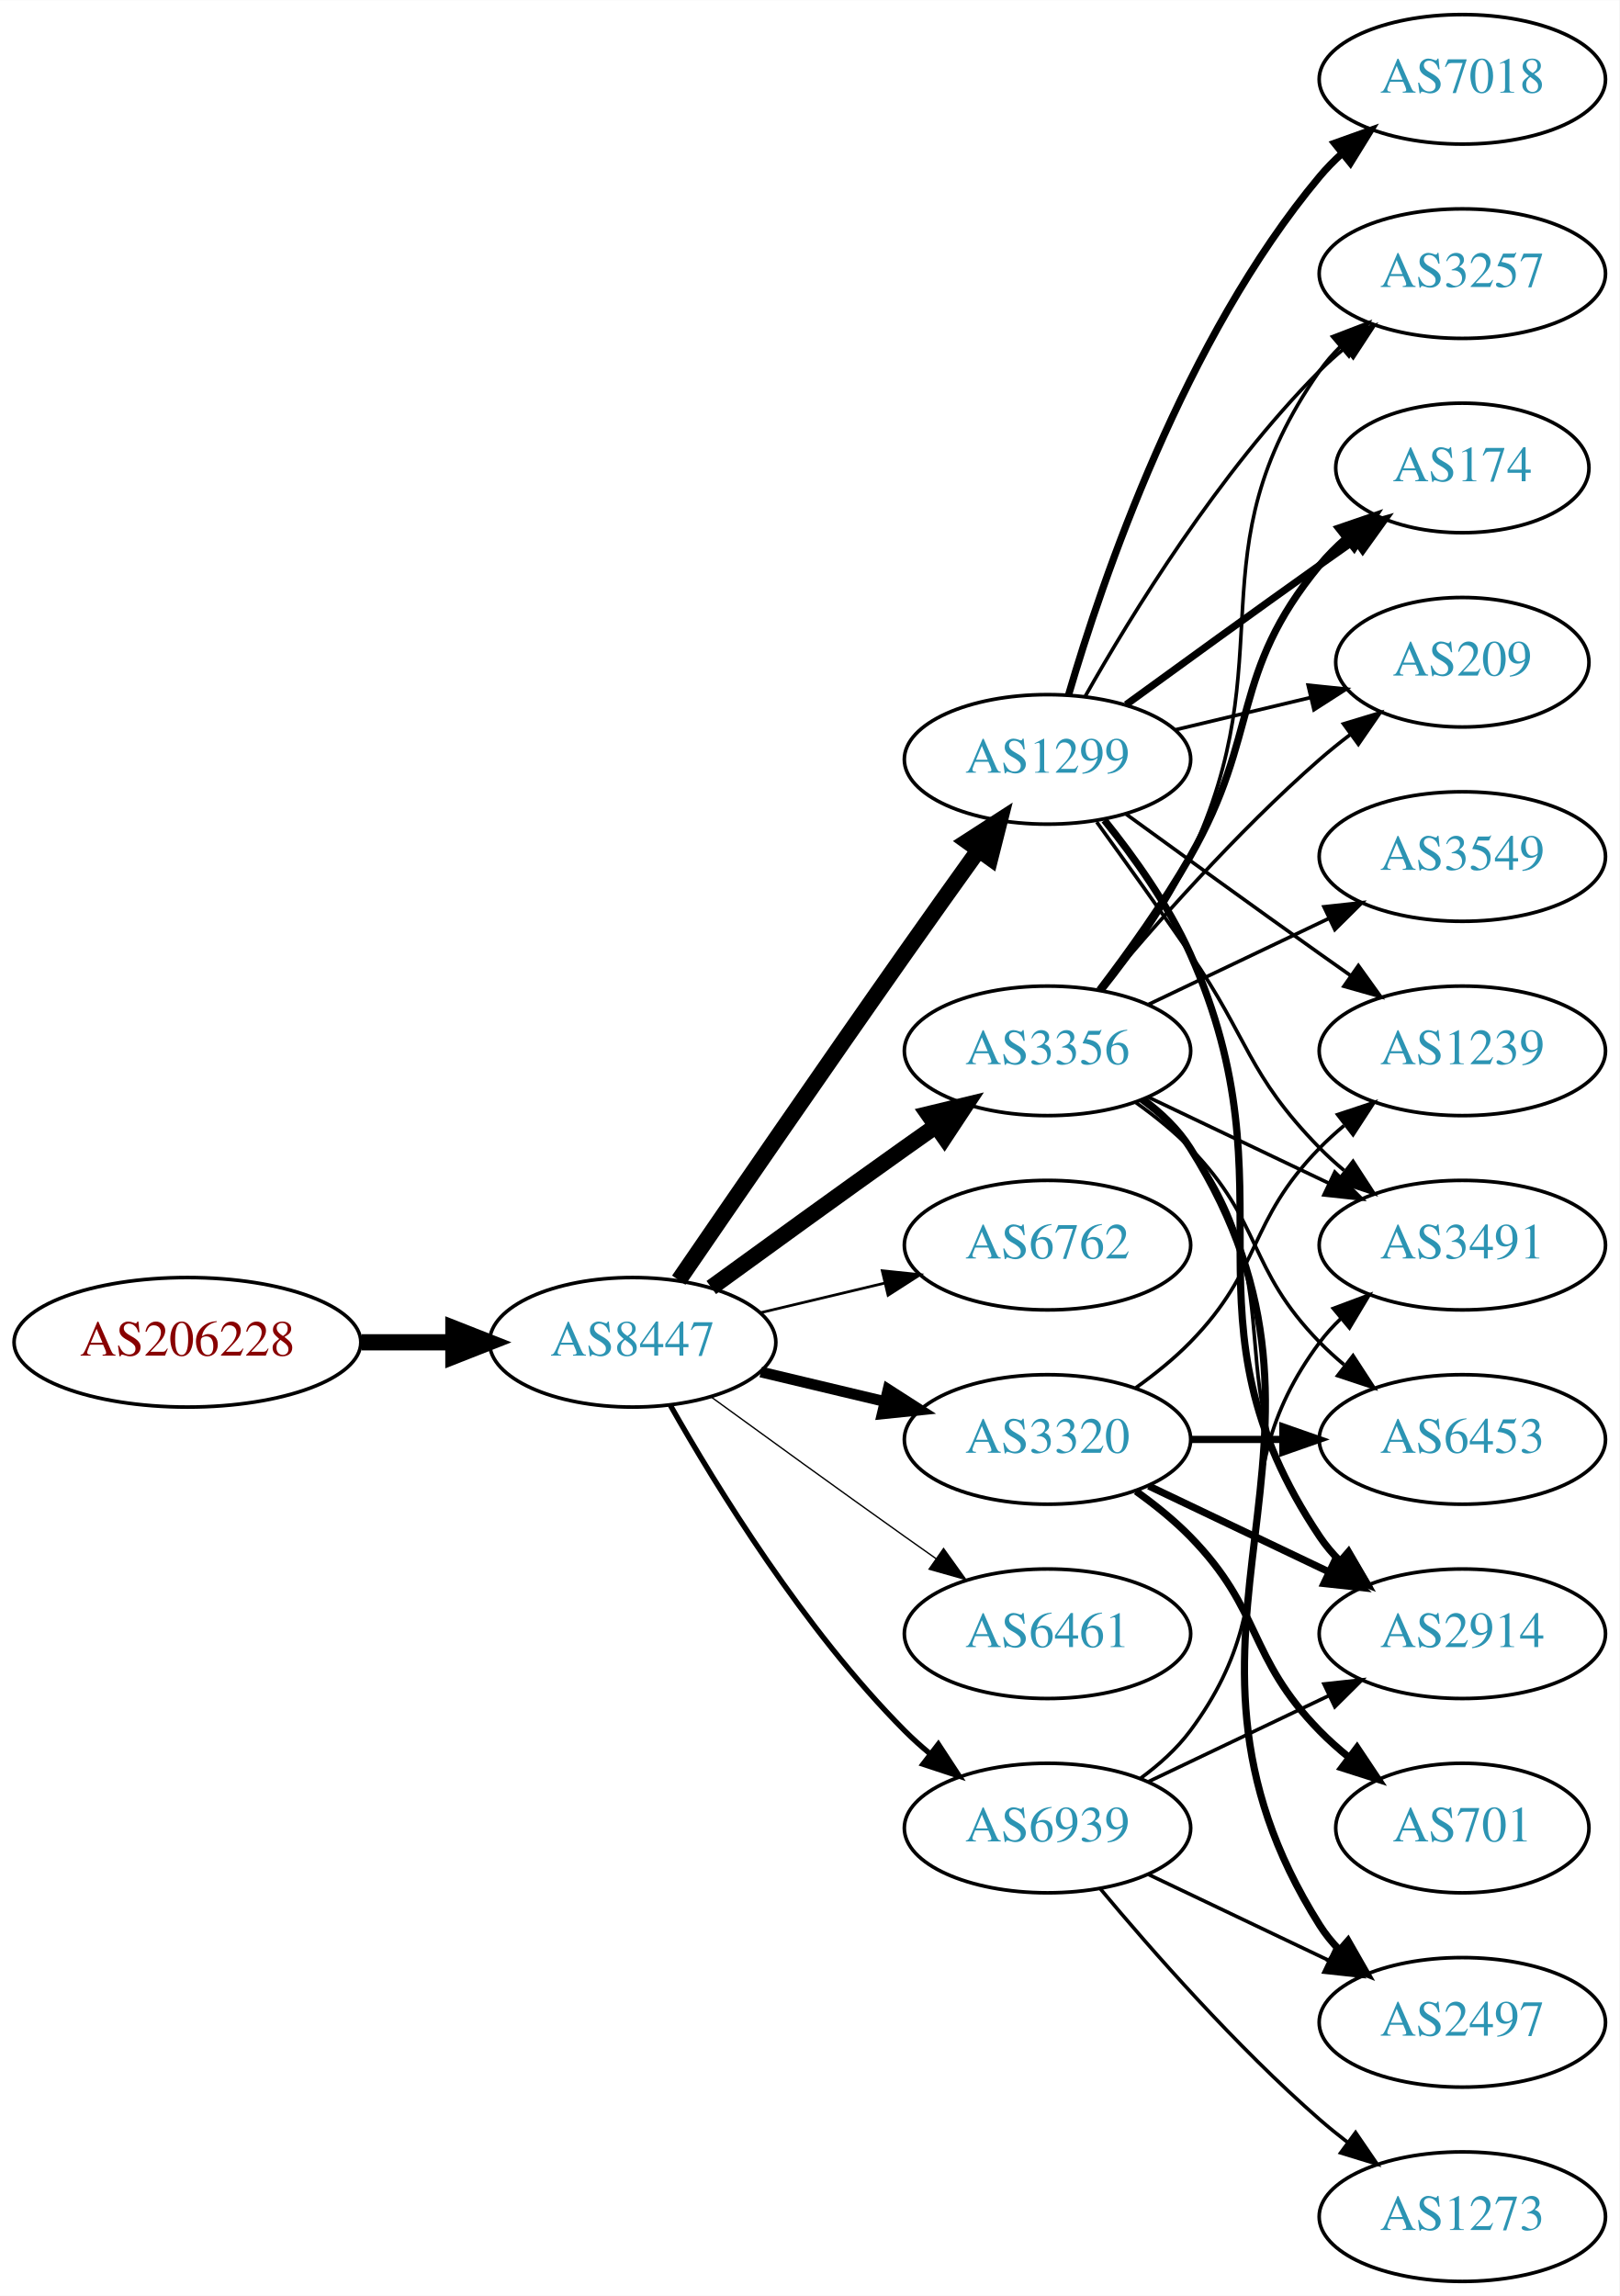
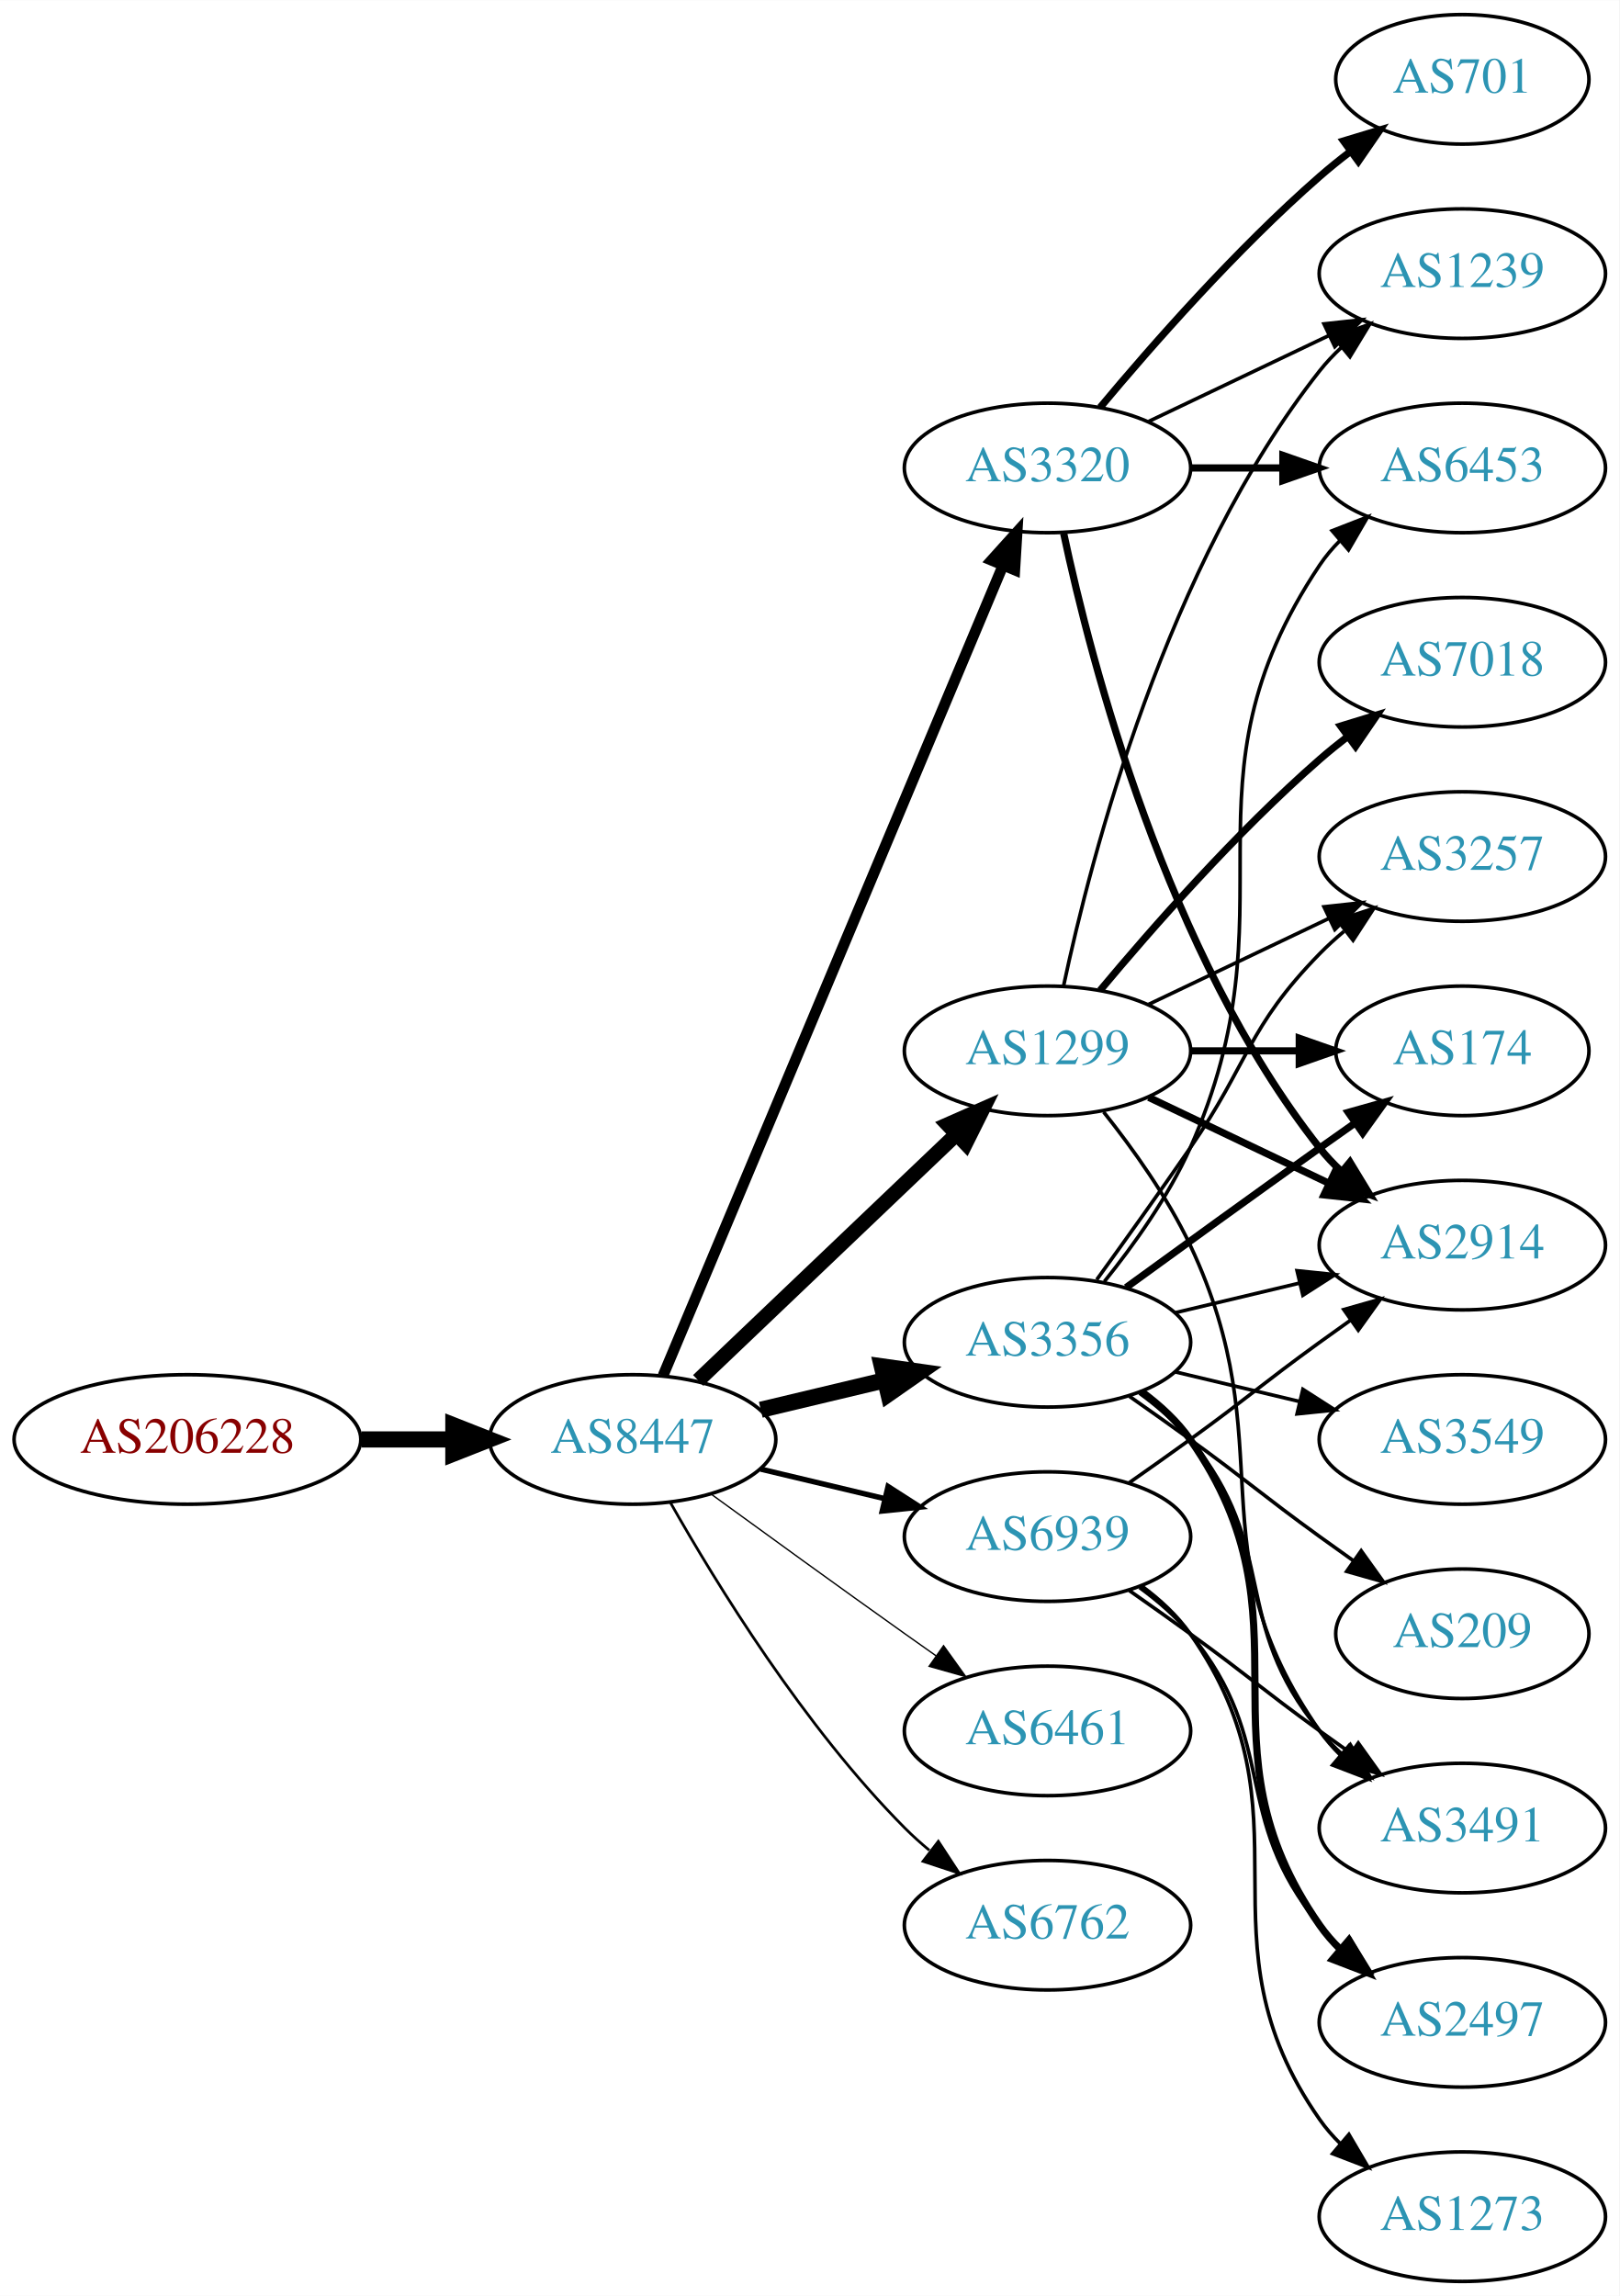
<svg xmlns="http://www.w3.org/2000/svg" xmlns:xlink="http://www.w3.org/1999/xlink" width="450pt" height="638pt" viewBox="0.00 0.00 450.07 638.00">
  <g id="graph0" class="graph" transform="scale(1 1) rotate(0) translate(4 634)">
    <polygon fill="white" stroke="none" points="-4,4 -4,-634 446.07,-634 446.07,4 -4,4" />
    <g id="node1" class="node">
      <g id="a_node1">
        <a xlink:href="/asn/206228" xlink:title="AS206228 ~ Andritz AG [AT]">
-           <ellipse fill="#ffffff" stroke="black" cx="48.096" cy="-261" rx="48.192" ry="18" />
-           <text text-anchor="middle" x="48.096" y="-257.3" font-family="Times,serif" font-size="14.00" fill="#880000">AS206228</text>
+           <ellipse fill="#ffffff" stroke="black" cx="48.096" cy="-234" rx="48.192" ry="18" />
+           <text text-anchor="middle" x="48.096" y="-230.3" font-family="Times,serif" font-size="14.00" fill="#880000">AS206228</text>
        </a>
      </g>
    </g>
    <g id="node2" class="node">
      <g id="a_node2">
        <a xlink:href="/asn/8447" xlink:title="AS8447 ~ A1 Telekom Austria AG [AT]">
-           <ellipse fill="#ffffff" stroke="black" cx="171.838" cy="-261" rx="39.794" ry="18" />
-           <text text-anchor="middle" x="171.838" y="-257.3" font-family="Times,serif" font-size="14.00" fill="#2c94b3">AS8447</text>
+           <ellipse fill="#ffffff" stroke="black" cx="171.838" cy="-234" rx="39.794" ry="18" />
+           <text text-anchor="middle" x="171.838" y="-230.3" font-family="Times,serif" font-size="14.00" fill="#2c94b3">AS8447</text>
        </a>
      </g>
    </g>
    <g id="edge1" class="edge">
-       <path fill="none" stroke="black" stroke-width="4.5" d="M96.513,-261C104.867,-261 113.577,-261 121.969,-261" />
-       <polygon fill="black" stroke="black" stroke-width="4.5" points="122.004,-264.938 132.004,-261 122.004,-257.063 122.004,-264.938" />
+       <path fill="none" stroke="black" stroke-width="4.5" d="M96.513,-234C104.867,-234 113.577,-234 121.969,-234" />
+       <polygon fill="black" stroke="black" stroke-width="4.5" points="122.004,-237.938 132.004,-234 122.004,-230.063 122.004,-237.938" />
    </g>
    <g id="node3" class="node">
      <g id="a_node3">
-         <a xlink:href="/asn/1299" xlink:title="AS1299 ~ Telia Carrier [EU]">
-           <ellipse fill="#ffffff" stroke="black" cx="287.131" cy="-423" rx="39.794" ry="18" />
-           <text text-anchor="middle" x="287.131" y="-419.3" font-family="Times,serif" font-size="14.00" fill="#2c94b3">AS1299</text>
+         <a xlink:href="/asn/3356" xlink:title="AS3356 ~ Level 3 Parent, LLC [US]">
+           <ellipse fill="#ffffff" stroke="black" cx="287.131" cy="-261" rx="39.794" ry="18" />
+           <text text-anchor="middle" x="287.131" y="-257.3" font-family="Times,serif" font-size="14.00" fill="#2c94b3">AS3356</text>
        </a>
      </g>
    </g>
    <g id="edge2" class="edge">
-       <path fill="none" stroke="black" stroke-width="4.5" d="M184.645,-278.269C199.288,-299.642 225.062,-337.12 247.484,-369 254.119,-378.433 261.469,-388.739 267.963,-397.795" />
-       <polygon fill="black" stroke="black" stroke-width="4.5" points="264.843,-400.201 273.875,-406.026 271.239,-395.607 264.843,-400.201" />
+       <path fill="none" stroke="black" stroke-width="4.5" d="M207.445,-242.248C218.316,-244.838 230.471,-247.735 241.913,-250.462" />
+       <polygon fill="black" stroke="black" stroke-width="4.5" points="241.095,-254.315 251.736,-252.803 242.921,-246.654 241.095,-254.315" />
    </g>
    <g id="node4" class="node">
      <g id="a_node4">
-         <a xlink:href="/asn/3356" xlink:title="AS3356 ~ Level 3 Parent, LLC [US]">
+         <a xlink:href="/asn/1299" xlink:title="AS1299 ~ Telia Carrier [EU]">
          <ellipse fill="#ffffff" stroke="black" cx="287.131" cy="-342" rx="39.794" ry="18" />
-           <text text-anchor="middle" x="287.131" y="-338.3" font-family="Times,serif" font-size="14.00" fill="#2c94b3">AS3356</text>
+           <text text-anchor="middle" x="287.131" y="-338.3" font-family="Times,serif" font-size="14.00" fill="#2c94b3">AS1299</text>
        </a>
      </g>
    </g>
    <g id="edge3" class="edge">
-       <path fill="none" stroke="black" stroke-width="4.5" d="M193.686,-276.222C208.62,-287.091 229.234,-302.025 247.484,-315 250.305,-317.005 253.248,-319.085 256.196,-321.159" />
-       <polygon fill="black" stroke="black" stroke-width="4.5" points="253.972,-324.409 264.421,-326.926 258.493,-317.961 253.972,-324.409" />
+       <path fill="none" stroke="black" stroke-width="4.125" d="M190.045,-250.403C209.12,-268.587 240.04,-298.063 261.638,-318.651" />
+       <polygon fill="black" stroke="black" stroke-width="4.125" points="259.405,-321.509 269.133,-325.797 264.386,-316.284 259.405,-321.509" />
    </g>
    <g id="node5" class="node">
      <g id="a_node5">
-         <a xlink:href="/asn/6762" xlink:title="AS6762 ~ TELECOM ITALIA SPARKLE S.p.A. [IT]">
-           <ellipse fill="#ffffff" stroke="black" cx="287.131" cy="-288" rx="39.794" ry="18" />
-           <text text-anchor="middle" x="287.131" y="-284.3" font-family="Times,serif" font-size="14.00" fill="#2c94b3">AS6762</text>
+         <a xlink:href="/asn/3320" xlink:title="AS3320 ~ DTAG [DE]">
+           <ellipse fill="#ffffff" stroke="black" cx="287.131" cy="-504" rx="39.794" ry="18" />
+           <text text-anchor="middle" x="287.131" y="-500.3" font-family="Times,serif" font-size="14.00" fill="#2c94b3">AS3320</text>
        </a>
      </g>
    </g>
    <g id="edge4" class="edge">
-       <path fill="none" stroke="black" stroke-width="0.75" d="M207.445,-269.248C218.316,-271.838 230.471,-274.735 241.913,-277.462" />
-       <polygon fill="black" stroke="black" stroke-width="0.75" points="241.197,-280.889 251.736,-279.803 242.819,-274.08 241.197,-280.889" />
+       <path fill="none" stroke="black" stroke-width="3" d="M180.271,-251.715C199.597,-297.771 251.52,-421.514 274.692,-476.739" />
+       <polygon fill="black" stroke="black" stroke-width="3" points="271.573,-478.352 278.67,-486.219 278.028,-475.644 271.573,-478.352" />
    </g>
    <g id="node6" class="node">
      <g id="a_node6">
-         <a xlink:href="/asn/3320" xlink:title="AS3320 ~ DTAG [DE]">
-           <ellipse fill="#ffffff" stroke="black" cx="287.131" cy="-234" rx="39.794" ry="18" />
-           <text text-anchor="middle" x="287.131" y="-230.3" font-family="Times,serif" font-size="14.00" fill="#2c94b3">AS3320</text>
+         <a xlink:href="/asn/6461" xlink:title="AS6461 ~ Zayo Bandwidth [US]">
+           <ellipse fill="#ffffff" stroke="black" cx="287.131" cy="-153" rx="39.794" ry="18" />
+           <text text-anchor="middle" x="287.131" y="-149.3" font-family="Times,serif" font-size="14.00" fill="#2c94b3">AS6461</text>
        </a>
      </g>
    </g>
    <g id="edge5" class="edge">
-       <path fill="none" stroke="black" stroke-width="3" d="M207.445,-252.752C218.316,-250.162 230.471,-247.265 241.913,-244.538" />
-       <polygon fill="black" stroke="black" stroke-width="3" points="242.819,-247.92 251.736,-242.197 241.197,-241.111 242.819,-247.92" />
+       <path fill="none" stroke="black" stroke-width="0.375" d="M193.686,-218.778C208.62,-207.909 229.234,-192.975 247.484,-180 250.305,-177.995 253.248,-175.915 256.196,-173.841" />
+       <polygon fill="black" stroke="black" stroke-width="0.375" points="258.242,-176.681 264.421,-168.074 254.223,-170.95 258.242,-176.681" />
    </g>
    <g id="node7" class="node">
      <g id="a_node7">
-         <a xlink:href="/asn/6461" xlink:title="AS6461 ~ Zayo Bandwidth [US]">
-           <ellipse fill="#ffffff" stroke="black" cx="287.131" cy="-180" rx="39.794" ry="18" />
-           <text text-anchor="middle" x="287.131" y="-176.3" font-family="Times,serif" font-size="14.00" fill="#2c94b3">AS6461</text>
+         <a xlink:href="/asn/6762" xlink:title="AS6762 ~ TELECOM ITALIA SPARKLE S.p.A. [IT]">
+           <ellipse fill="#ffffff" stroke="black" cx="287.131" cy="-99" rx="39.794" ry="18" />
+           <text text-anchor="middle" x="287.131" y="-95.3" font-family="Times,serif" font-size="14.00" fill="#2c94b3">AS6762</text>
        </a>
      </g>
    </g>
    <g id="edge6" class="edge">
-       <path fill="none" stroke="black" stroke-width="0.375" d="M193.686,-245.778C208.62,-234.909 229.234,-219.975 247.484,-207 250.305,-204.995 253.248,-202.915 256.196,-200.841" />
-       <polygon fill="black" stroke="black" stroke-width="0.375" points="258.242,-203.681 264.421,-195.074 254.223,-197.95 258.242,-203.681" />
+       <path fill="none" stroke="black" stroke-width="0.75" d="M182.298,-216.51C195.08,-193.904 219.512,-154.114 247.484,-126 249.595,-123.879 251.891,-121.812 254.277,-119.829" />
+       <polygon fill="black" stroke="black" stroke-width="0.75" points="256.792,-122.31 262.592,-113.444 252.529,-116.758 256.792,-122.31" />
    </g>
    <g id="node8" class="node">
      <g id="a_node8">
        <a xlink:href="/asn/6939" xlink:title="AS6939 ~ Hurricane Electric LLC [US]">
-           <ellipse fill="#ffffff" stroke="black" cx="287.131" cy="-126" rx="39.794" ry="18" />
-           <text text-anchor="middle" x="287.131" y="-122.3" font-family="Times,serif" font-size="14.00" fill="#2c94b3">AS6939</text>
+           <ellipse fill="#ffffff" stroke="black" cx="287.131" cy="-207" rx="39.794" ry="18" />
+           <text text-anchor="middle" x="287.131" y="-203.3" font-family="Times,serif" font-size="14.00" fill="#2c94b3">AS6939</text>
        </a>
      </g>
    </g>
    <g id="edge7" class="edge">
-       <path fill="none" stroke="black" stroke-width="1.5" d="M182.298,-243.51C195.08,-220.904 219.512,-181.114 247.484,-153 249.595,-150.879 251.891,-148.812 254.277,-146.829" />
-       <polygon fill="black" stroke="black" stroke-width="1.5" points="256.792,-149.31 262.592,-140.444 252.529,-143.758 256.792,-149.31" />
+       <path fill="none" stroke="black" stroke-width="1.5" d="M207.445,-225.752C218.316,-223.162 230.471,-220.265 241.913,-217.538" />
+       <polygon fill="black" stroke="black" stroke-width="1.5" points="242.819,-220.92 251.736,-215.197 241.197,-214.111 242.819,-220.92" />
    </g>
    <g id="node9" class="node">
      <g id="a_node9">
-         <a xlink:href="/asn/2914" xlink:title="AS2914 ~ NTT America, Inc. [US]">
-           <ellipse fill="#ffffff" stroke="black" cx="402.424" cy="-180" rx="39.794" ry="18" />
-           <text text-anchor="middle" x="402.424" y="-176.3" font-family="Times,serif" font-size="14.00" fill="#2c94b3">AS2914</text>
+         <a xlink:href="/asn/3257" xlink:title="AS3257 ~ GTT [DE]">
+           <ellipse fill="#ffffff" stroke="black" cx="402.424" cy="-396" rx="39.794" ry="18" />
+           <text text-anchor="middle" x="402.424" y="-392.3" font-family="Times,serif" font-size="14.00" fill="#2c94b3">AS3257</text>
        </a>
      </g>
    </g>
    <g id="edge8" class="edge">
-       <path fill="none" stroke="black" stroke-width="2" d="M302.942,-406.106C311.1,-395.975 320.761,-382.475 326.777,-369 356.847,-301.651 321.753,-268.294 362.777,-207 364.399,-204.577 366.318,-202.305 368.42,-200.19" />
-       <polygon fill="black" stroke="black" stroke-width="2" points="370.787,-202.771 376.105,-193.607 366.233,-197.454 370.787,-202.771" />
+       <path fill="none" stroke="black" d="M300.81,-278.406C308.426,-288.937 318.258,-302.67 326.777,-315 343.173,-338.731 342.605,-348.383 362.777,-369 364.87,-371.139 367.154,-373.218 369.53,-375.21" />
+       <polygon fill="black" stroke="black" points="367.774,-378.275 377.83,-381.611 372.049,-372.732 367.774,-378.275" />
    </g>
    <g id="node10" class="node">
      <g id="a_node10">
-         <a xlink:href="/asn/1239" xlink:title="AS1239 ~ Sprint [US]">
-           <ellipse fill="#ffffff" stroke="black" cx="402.424" cy="-342" rx="39.794" ry="18" />
-           <text text-anchor="middle" x="402.424" y="-338.3" font-family="Times,serif" font-size="14.00" fill="#2c94b3">AS1239</text>
+         <a xlink:href="/asn/174" xlink:title="AS174 ~ Cogent Communications [US]">
+           <ellipse fill="#ffffff" stroke="black" cx="402.424" cy="-342" rx="35.194" ry="18" />
+           <text text-anchor="middle" x="402.424" y="-338.3" font-family="Times,serif" font-size="14.00" fill="#2c94b3">AS174</text>
        </a>
      </g>
    </g>
    <g id="edge9" class="edge">
-       <path fill="none" stroke="black" d="M308.979,-407.778C323.913,-396.909 344.527,-381.975 362.777,-369 365.598,-366.995 368.541,-364.915 371.489,-362.841" />
-       <polygon fill="black" stroke="black" points="373.535,-365.681 379.714,-357.074 369.516,-359.95 373.535,-365.681" />
+       <path fill="none" stroke="black" stroke-width="2" d="M308.979,-276.222C323.913,-287.091 344.527,-302.025 362.777,-315 365.988,-317.282 369.357,-319.661 372.711,-322.018" />
+       <polygon fill="black" stroke="black" stroke-width="2" points="370.723,-324.899 380.922,-327.77 374.74,-319.166 370.723,-324.899" />
    </g>
    <g id="node11" class="node">
      <g id="a_node11">
-         <a xlink:href="/asn/3491" xlink:title="AS3491 ~ PCCW Global, Inc. [US]">
+         <a xlink:href="/asn/2914" xlink:title="AS2914 ~ NTT America, Inc. [US]">
          <ellipse fill="#ffffff" stroke="black" cx="402.424" cy="-288" rx="39.794" ry="18" />
-           <text text-anchor="middle" x="402.424" y="-284.3" font-family="Times,serif" font-size="14.00" fill="#2c94b3">AS3491</text>
+           <text text-anchor="middle" x="402.424" y="-284.3" font-family="Times,serif" font-size="14.00" fill="#2c94b3">AS2914</text>
        </a>
      </g>
    </g>
    <g id="edge10" class="edge">
-       <path fill="none" stroke="black" d="M300.81,-405.594C308.426,-395.063 318.258,-381.33 326.777,-369 343.173,-345.269 342.605,-335.617 362.777,-315 364.87,-312.861 367.154,-310.782 369.53,-308.79" />
-       <polygon fill="black" stroke="black" points="372.049,-311.268 377.83,-302.389 367.774,-305.725 372.049,-311.268" />
+       <path fill="none" stroke="black" d="M322.738,-269.248C333.609,-271.838 345.764,-274.735 357.206,-277.462" />
+       <polygon fill="black" stroke="black" points="356.49,-280.889 367.029,-279.803 358.112,-274.08 356.49,-280.889" />
    </g>
    <g id="node12" class="node">
      <g id="a_node12">
-         <a xlink:href="/asn/3257" xlink:title="AS3257 ~ GTT [DE]">
-           <ellipse fill="#ffffff" stroke="black" cx="402.424" cy="-558" rx="39.794" ry="18" />
-           <text text-anchor="middle" x="402.424" y="-554.3" font-family="Times,serif" font-size="14.00" fill="#2c94b3">AS3257</text>
+         <a xlink:href="/asn/6453" xlink:title="AS6453 ~ TATA COMMUNICATIONS (AMERICA) INC [US]">
+           <ellipse fill="#ffffff" stroke="black" cx="402.424" cy="-504" rx="39.794" ry="18" />
+           <text text-anchor="middle" x="402.424" y="-500.3" font-family="Times,serif" font-size="14.00" fill="#2c94b3">AS6453</text>
        </a>
      </g>
    </g>
    <g id="edge11" class="edge">
-       <path fill="none" stroke="black" d="M297.591,-440.49C310.373,-463.096 334.805,-502.886 362.777,-531 364.888,-533.121 367.184,-535.188 369.57,-537.171" />
-       <polygon fill="black" stroke="black" points="367.822,-540.242 377.885,-543.556 372.085,-534.69 367.822,-540.242" />
+       <path fill="none" stroke="black" d="M302.942,-277.894C311.1,-288.025 320.761,-301.525 326.777,-315 356.847,-382.349 321.753,-415.706 362.777,-477 364.399,-479.423 366.318,-481.695 368.42,-483.81" />
+       <polygon fill="black" stroke="black" points="366.233,-486.546 376.105,-490.393 370.787,-481.229 366.233,-486.546" />
    </g>
    <g id="node13" class="node">
      <g id="a_node13">
-         <a xlink:href="/asn/7018" xlink:title="AS7018 ~ AT&amp;T Services, Inc. [US]">
-           <ellipse fill="#ffffff" stroke="black" cx="402.424" cy="-612" rx="39.794" ry="18" />
-           <text text-anchor="middle" x="402.424" y="-608.3" font-family="Times,serif" font-size="14.00" fill="#2c94b3">AS7018</text>
-         </a>
-       </g>
-     </g>
-     <g id="edge12" class="edge">
-       <path fill="none" stroke="black" stroke-width="2" d="M293.005,-441.002C302.319,-472.844 325.136,-539.981 362.777,-585 364.648,-587.237 366.746,-589.374 368.972,-591.396" />
-       <polygon fill="black" stroke="black" stroke-width="2" points="366.916,-594.234 376.891,-597.804 371.319,-588.793 366.916,-594.234" />
-     </g>
-     <g id="node14" class="node">
-       <g id="a_node14">
-         <a xlink:href="/asn/174" xlink:title="AS174 ~ Cogent Communications [US]">
-           <ellipse fill="#ffffff" stroke="black" cx="402.424" cy="-504" rx="35.194" ry="18" />
-           <text text-anchor="middle" x="402.424" y="-500.3" font-family="Times,serif" font-size="14.00" fill="#2c94b3">AS174</text>
-         </a>
-       </g>
-     </g>
-     <g id="edge13" class="edge">
-       <path fill="none" stroke="black" stroke-width="2" d="M308.979,-438.222C323.913,-449.091 344.527,-464.025 362.777,-477 365.988,-479.282 369.357,-481.661 372.711,-484.018" />
-       <polygon fill="black" stroke="black" stroke-width="2" points="370.723,-486.899 380.922,-489.77 374.74,-481.166 370.723,-486.899" />
-     </g>
-     <g id="node15" class="node">
-       <g id="a_node15">
-         <a xlink:href="/asn/209" xlink:title="AS209 ~ CenturyLink Communications, LLC [US]">
-           <ellipse fill="#ffffff" stroke="black" cx="402.424" cy="-450" rx="35.194" ry="18" />
-           <text text-anchor="middle" x="402.424" y="-446.3" font-family="Times,serif" font-size="14.00" fill="#2c94b3">AS209</text>
-         </a>
-       </g>
-     </g>
-     <g id="edge14" class="edge">
-       <path fill="none" stroke="black" d="M322.738,-431.248C334.533,-434.058 347.837,-437.229 360.105,-440.153" />
-       <polygon fill="black" stroke="black" points="359.571,-443.624 370.11,-442.537 361.194,-436.814 359.571,-443.624" />
-     </g>
-     <g id="edge20" class="edge">
-       <path fill="none" stroke="black" d="M313.062,-328.118C318.138,-324.389 323.056,-319.984 326.777,-315 357.049,-274.458 332.506,-247.542 362.777,-207 364.522,-204.664 366.529,-202.455 368.693,-200.383" />
-       <polygon fill="black" stroke="black" points="371.052,-202.973 376.493,-193.882 366.57,-197.595 371.052,-202.973" />
-     </g>
-     <g id="edge17" class="edge">
-       <path fill="none" stroke="black" d="M315.267,-329.066C330.261,-321.919 349.082,-312.948 365.306,-305.215" />
-       <polygon fill="black" stroke="black" points="366.988,-308.291 374.509,-300.829 363.976,-301.972 366.988,-308.291" />
-     </g>
-     <g id="edge19" class="edge">
-       <path fill="none" stroke="black" d="M302.731,-358.991C310.819,-369.155 320.48,-382.655 326.777,-396 353.277,-452.159 327.164,-480.131 362.777,-531 364.45,-533.389 366.405,-535.635 368.532,-537.733" />
-       <polygon fill="black" stroke="black" points="366.372,-540.49 376.264,-544.284 370.897,-535.149 366.372,-540.49" />
-     </g>
-     <g id="edge15" class="edge">
-       <path fill="none" stroke="black" stroke-width="2" d="M301.592,-358.913C309.485,-369.27 319.335,-382.992 326.777,-396 346.342,-430.194 337.713,-446.606 362.777,-477 364.912,-479.589 367.355,-482.041 369.951,-484.334" />
-       <polygon fill="black" stroke="black" stroke-width="2" points="368.029,-487.275 378.051,-490.712 372.36,-481.775 368.029,-487.275" />
-     </g>
-     <g id="edge22" class="edge">
-       <path fill="none" stroke="black" d="M301.761,-358.817C316.044,-375.929 339.59,-402.745 362.777,-423 365.447,-425.332 368.32,-427.648 371.25,-429.886" />
-       <polygon fill="black" stroke="black" points="369.401,-432.87 379.542,-435.939 373.528,-427.216 369.401,-432.87" />
-     </g>
-     <g id="node16" class="node">
-       <g id="a_node16">
-         <a xlink:href="/asn/3549" xlink:title="AS3549 ~ Level 3 Parent, LLC [US]">
-           <ellipse fill="#ffffff" stroke="black" cx="402.424" cy="-396" rx="39.794" ry="18" />
-           <text text-anchor="middle" x="402.424" y="-392.3" font-family="Times,serif" font-size="14.00" fill="#2c94b3">AS3549</text>
-         </a>
-       </g>
-     </g>
-     <g id="edge16" class="edge">
-       <path fill="none" stroke="black" d="M315.267,-354.934C330.261,-362.081 349.082,-371.052 365.306,-378.785" />
-       <polygon fill="black" stroke="black" points="363.976,-382.028 374.509,-383.171 366.988,-375.709 363.976,-382.028" />
-     </g>
-     <g id="node17" class="node">
-       <g id="a_node17">
-         <a xlink:href="/asn/6453" xlink:title="AS6453 ~ TATA COMMUNICATIONS (AMERICA) INC [US]">
-           <ellipse fill="#ffffff" stroke="black" cx="402.424" cy="-234" rx="39.794" ry="18" />
-           <text text-anchor="middle" x="402.424" y="-230.3" font-family="Times,serif" font-size="14.00" fill="#2c94b3">AS6453</text>
-         </a>
-       </g>
-     </g>
-     <g id="edge18" class="edge">
-       <path fill="none" stroke="black" d="M311.725,-327.611C316.981,-323.852 322.313,-319.563 326.777,-315 346.95,-294.383 342.605,-281.617 362.777,-261 364.87,-258.861 367.154,-256.782 369.53,-254.79" />
-       <polygon fill="black" stroke="black" points="372.049,-257.268 377.83,-248.389 367.774,-251.725 372.049,-257.268" />
-     </g>
-     <g id="node18" class="node">
-       <g id="a_node18">
        <a xlink:href="/asn/2497" xlink:title="AS2497 ~ Internet Initiative Japan Inc. [JP]">
          <ellipse fill="#ffffff" stroke="black" cx="402.424" cy="-72" rx="39.794" ry="18" />
          <text text-anchor="middle" x="402.424" y="-68.3" font-family="Times,serif" font-size="14.00" fill="#2c94b3">AS2497</text>
        </a>
      </g>
    </g>
+     <g id="edge12" class="edge">
+       <path fill="none" stroke="black" stroke-width="2" d="M313.29,-247.284C318.355,-243.545 323.21,-239.096 326.777,-234 362.391,-183.131 327.164,-149.869 362.777,-99 364.45,-96.611 366.405,-94.365 368.532,-92.267" />
+       <polygon fill="black" stroke="black" stroke-width="2" points="370.897,-94.851 376.264,-85.716 366.372,-89.51 370.897,-94.851" />
+     </g>
+     <g id="node14" class="node">
+       <g id="a_node14">
+         <a xlink:href="/asn/3549" xlink:title="AS3549 ~ Level 3 Parent, LLC [US]">
+           <ellipse fill="#ffffff" stroke="black" cx="402.424" cy="-234" rx="39.794" ry="18" />
+           <text text-anchor="middle" x="402.424" y="-230.3" font-family="Times,serif" font-size="14.00" fill="#2c94b3">AS3549</text>
+         </a>
+       </g>
+     </g>
+     <g id="edge13" class="edge">
+       <path fill="none" stroke="black" d="M322.738,-252.752C333.609,-250.162 345.764,-247.265 357.206,-244.538" />
+       <polygon fill="black" stroke="black" points="358.112,-247.92 367.029,-242.197 356.49,-241.111 358.112,-247.92" />
+     </g>
+     <g id="node15" class="node">
+       <g id="a_node15">
+         <a xlink:href="/asn/3491" xlink:title="AS3491 ~ PCCW Global, Inc. [US]">
+           <ellipse fill="#ffffff" stroke="black" cx="402.424" cy="-126" rx="39.794" ry="18" />
+           <text text-anchor="middle" x="402.424" y="-122.3" font-family="Times,serif" font-size="14.00" fill="#2c94b3">AS3491</text>
+         </a>
+       </g>
+     </g>
+     <g id="edge14" class="edge">
+       <path fill="none" stroke="black" d="M312.712,-246.844C317.806,-243.128 322.82,-238.799 326.777,-234 351.842,-203.606 337.713,-183.394 362.777,-153 364.633,-150.75 366.72,-148.604 368.939,-146.576" />
+       <polygon fill="black" stroke="black" points="371.287,-149.177 376.843,-140.156 366.874,-143.744 371.287,-149.177" />
+     </g>
+     <g id="node16" class="node">
+       <g id="a_node16">
+         <a xlink:href="/asn/209" xlink:title="AS209 ~ CenturyLink Communications, LLC [US]">
+           <ellipse fill="#ffffff" stroke="black" cx="402.424" cy="-180" rx="35.194" ry="18" />
+           <text text-anchor="middle" x="402.424" y="-176.3" font-family="Times,serif" font-size="14.00" fill="#2c94b3">AS209</text>
+         </a>
+       </g>
+     </g>
+     <g id="edge15" class="edge">
+       <path fill="none" stroke="black" d="M309.888,-245.991C315.422,-242.121 321.341,-237.936 326.777,-234 342.977,-222.271 346.578,-218.729 362.777,-207 365.806,-204.807 368.985,-202.537 372.163,-200.287" />
+       <polygon fill="black" stroke="black" points="374.306,-203.059 380.474,-194.445 370.28,-197.333 374.306,-203.059" />
+     </g>
+     <g id="edge17" class="edge">
+       <path fill="none" stroke="black" d="M315.267,-354.934C330.261,-362.081 349.082,-371.052 365.306,-378.785" />
+       <polygon fill="black" stroke="black" points="363.976,-382.028 374.509,-383.171 366.988,-375.709 363.976,-382.028" />
+     </g>
    <g id="edge21" class="edge">
-       <path fill="none" stroke="black" stroke-width="2" d="M313.657,-328.528C318.702,-324.777 323.457,-320.26 326.777,-315 378.727,-232.7 310.828,-181.3 362.777,-99 364.334,-96.534 366.205,-94.232 368.274,-92.095" />
-       <polygon fill="black" stroke="black" stroke-width="2" points="370.644,-94.673 375.898,-85.472 366.053,-89.389 370.644,-94.673" />
+       <path fill="none" stroke="black" stroke-width="2" d="M326.803,-342C336.508,-342 346.999,-342 356.962,-342" />
+       <polygon fill="black" stroke="black" stroke-width="2" points="357.098,-345.5 367.098,-342 357.098,-338.5 357.098,-345.5" />
+     </g>
+     <g id="edge19" class="edge">
+       <path fill="none" stroke="black" stroke-width="2" d="M315.267,-329.066C330.261,-321.919 349.082,-312.948 365.306,-305.215" />
+       <polygon fill="black" stroke="black" stroke-width="2" points="366.988,-308.291 374.509,-300.829 363.976,-301.972 366.988,-308.291" />
+     </g>
+     <g id="edge16" class="edge">
+       <path fill="none" stroke="black" d="M302.731,-325.009C310.819,-314.845 320.48,-301.345 326.777,-288 353.277,-231.841 327.164,-203.869 362.777,-153 364.45,-150.611 366.405,-148.365 368.532,-146.267" />
+       <polygon fill="black" stroke="black" points="370.897,-148.851 376.264,-139.716 366.372,-143.51 370.897,-148.851" />
+     </g>
+     <g id="node17" class="node">
+       <g id="a_node17">
+         <a xlink:href="/asn/7018" xlink:title="AS7018 ~ AT&amp;T Services, Inc. [US]">
+           <ellipse fill="#ffffff" stroke="black" cx="402.424" cy="-450" rx="39.794" ry="18" />
+           <text text-anchor="middle" x="402.424" y="-446.3" font-family="Times,serif" font-size="14.00" fill="#2c94b3">AS7018</text>
+         </a>
+       </g>
+     </g>
+     <g id="edge18" class="edge">
+       <path fill="none" stroke="black" stroke-width="2" d="M301.761,-358.817C316.044,-375.929 339.59,-402.745 362.777,-423 365.243,-425.154 367.882,-427.294 370.579,-429.372" />
+       <polygon fill="black" stroke="black" stroke-width="2" points="368.604,-432.264 378.733,-435.37 372.752,-426.625 368.604,-432.264" />
+     </g>
+     <g id="node18" class="node">
+       <g id="a_node18">
+         <a xlink:href="/asn/1239" xlink:title="AS1239 ~ Sprint [US]">
+           <ellipse fill="#ffffff" stroke="black" cx="402.424" cy="-558" rx="39.794" ry="18" />
+           <text text-anchor="middle" x="402.424" y="-554.3" font-family="Times,serif" font-size="14.00" fill="#2c94b3">AS1239</text>
+         </a>
+       </g>
+     </g>
+     <g id="edge20" class="edge">
+       <path fill="none" stroke="black" d="M291.621,-360.16C299.252,-396.03 320.244,-477.155 362.777,-531 364.585,-533.288 366.638,-535.462 368.832,-537.51" />
+       <polygon fill="black" stroke="black" points="366.743,-540.323 376.692,-543.966 371.186,-534.914 366.743,-540.323" />
+     </g>
+     <g id="edge22" class="edge">
+       <path fill="none" stroke="black" stroke-width="2" d="M291.621,-485.84C299.252,-449.97 320.244,-368.845 362.777,-315 364.585,-312.712 366.638,-310.538 368.832,-308.49" />
+       <polygon fill="black" stroke="black" stroke-width="2" points="371.186,-311.086 376.692,-302.034 366.743,-305.677 371.186,-311.086" />
    </g>
    <g id="edge23" class="edge">
-       <path fill="none" stroke="black" stroke-width="2" d="M315.267,-221.066C330.261,-213.919 349.082,-204.948 365.306,-197.215" />
-       <polygon fill="black" stroke="black" stroke-width="2" points="366.988,-200.291 374.509,-192.829 363.976,-193.972 366.988,-200.291" />
+       <path fill="none" stroke="black" stroke-width="2" d="M326.803,-504C335.006,-504 343.77,-504 352.302,-504" />
+       <polygon fill="black" stroke="black" stroke-width="2" points="352.541,-507.5 362.541,-504 352.541,-500.5 352.541,-507.5" />
    </g>
    <g id="edge24" class="edge">
-       <path fill="none" stroke="black" d="M311.725,-248.389C316.981,-252.148 322.313,-256.437 326.777,-261 346.95,-281.617 342.605,-294.383 362.777,-315 364.87,-317.139 367.154,-319.218 369.53,-321.21" />
-       <polygon fill="black" stroke="black" points="367.774,-324.275 377.83,-327.611 372.049,-318.732 367.774,-324.275" />
-     </g>
-     <g id="edge25" class="edge">
-       <path fill="none" stroke="black" stroke-width="2" d="M326.803,-234C335.006,-234 343.77,-234 352.302,-234" />
-       <polygon fill="black" stroke="black" stroke-width="2" points="352.541,-237.5 362.541,-234 352.541,-230.5 352.541,-237.5" />
+       <path fill="none" stroke="black" d="M315.267,-516.934C330.261,-524.081 349.082,-533.052 365.306,-540.785" />
+       <polygon fill="black" stroke="black" points="363.976,-544.028 374.509,-545.171 366.988,-537.709 363.976,-544.028" />
    </g>
    <g id="node19" class="node">
      <g id="a_node19">
        <a xlink:href="/asn/701" xlink:title="AS701 ~ UUNET [US]">
-           <ellipse fill="#ffffff" stroke="black" cx="402.424" cy="-126" rx="35.194" ry="18" />
-           <text text-anchor="middle" x="402.424" y="-122.3" font-family="Times,serif" font-size="14.00" fill="#2c94b3">AS701</text>
-         </a>
-       </g>
+           <ellipse fill="#ffffff" stroke="black" cx="402.424" cy="-612" rx="35.194" ry="18" />
+           <text text-anchor="middle" x="402.424" y="-608.3" font-family="Times,serif" font-size="14.00" fill="#2c94b3">AS701</text>
+         </a>
+       </g>
+     </g>
+     <g id="edge25" class="edge">
+       <path fill="none" stroke="black" stroke-width="2" d="M301.761,-520.817C316.044,-537.929 339.59,-564.745 362.777,-585 365.447,-587.332 368.32,-589.648 371.25,-591.886" />
+       <polygon fill="black" stroke="black" stroke-width="2" points="369.401,-594.87 379.542,-597.939 373.528,-589.216 369.401,-594.87" />
+     </g>
+     <g id="edge28" class="edge">
+       <path fill="none" stroke="black" d="M309.888,-222.009C315.422,-225.879 321.341,-230.064 326.777,-234 342.977,-245.729 346.578,-249.271 362.777,-261 365.58,-263.029 368.512,-265.125 371.453,-267.21" />
+       <polygon fill="black" stroke="black" points="369.475,-270.097 379.667,-272.991 373.504,-264.373 369.475,-270.097" />
    </g>
    <g id="edge26" class="edge">
-       <path fill="none" stroke="black" stroke-width="2" d="M311.725,-219.611C316.981,-215.852 322.313,-211.563 326.777,-207 346.95,-186.383 342.605,-173.617 362.777,-153 365.257,-150.466 368.003,-148.017 370.856,-145.696" />
-       <polygon fill="black" stroke="black" stroke-width="2" points="373.158,-148.343 379.041,-139.532 368.947,-142.752 373.158,-148.343" />
+       <path fill="none" stroke="black" d="M312.712,-192.844C317.806,-189.128 322.82,-184.799 326.777,-180 351.842,-149.606 337.713,-129.394 362.777,-99 364.633,-96.751 366.72,-94.604 368.939,-92.576" />
+       <polygon fill="black" stroke="black" points="371.287,-95.177 376.843,-86.156 366.874,-89.744 371.287,-95.177" />
    </g>
    <g id="edge29" class="edge">
-       <path fill="none" stroke="black" d="M315.267,-138.934C330.261,-146.081 349.082,-155.052 365.306,-162.785" />
-       <polygon fill="black" stroke="black" points="363.976,-166.028 374.509,-167.171 366.988,-159.709 363.976,-166.028" />
-     </g>
-     <g id="edge27" class="edge">
-       <path fill="none" stroke="black" d="M313.062,-139.882C318.138,-143.611 323.056,-148.016 326.777,-153 357.049,-193.542 332.506,-220.458 362.777,-261 364.522,-263.336 366.529,-265.545 368.693,-267.617" />
-       <polygon fill="black" stroke="black" points="366.57,-270.405 376.493,-274.118 371.052,-265.027 366.57,-270.405" />
-     </g>
-     <g id="edge30" class="edge">
-       <path fill="none" stroke="black" d="M315.267,-113.066C330.261,-105.919 349.082,-96.948 365.306,-89.215" />
-       <polygon fill="black" stroke="black" points="366.988,-92.291 374.509,-84.829 363.976,-85.972 366.988,-92.291" />
+       <path fill="none" stroke="black" d="M309.888,-191.991C315.422,-188.121 321.341,-183.936 326.777,-180 342.977,-168.271 346.578,-164.729 362.777,-153 365.58,-150.971 368.512,-148.875 371.453,-146.79" />
+       <polygon fill="black" stroke="black" points="373.504,-149.627 379.667,-141.009 369.475,-143.903 373.504,-149.627" />
    </g>
    <g id="node20" class="node">
      <g id="a_node20">
        <a xlink:href="/asn/1273" xlink:title="AS1273 ~ Vodafone Group PLC [EU]">
          <ellipse fill="#ffffff" stroke="black" cx="402.424" cy="-18" rx="39.794" ry="18" />
          <text text-anchor="middle" x="402.424" y="-14.3" font-family="Times,serif" font-size="14.00" fill="#2c94b3">AS1273</text>
        </a>
      </g>
    </g>
-     <g id="edge28" class="edge">
-       <path fill="none" stroke="black" d="M301.761,-109.183C316.044,-92.071 339.59,-65.255 362.777,-45 365.243,-42.846 367.882,-40.706 370.579,-38.628" />
-       <polygon fill="black" stroke="black" points="372.752,-41.375 378.733,-32.63 368.604,-35.736 372.752,-41.375" />
+     <g id="edge27" class="edge">
+       <path fill="none" stroke="black" d="M313.29,-193.284C318.355,-189.545 323.21,-185.096 326.777,-180 362.391,-129.131 327.164,-95.869 362.777,-45 364.45,-42.611 366.405,-40.365 368.532,-38.267" />
+       <polygon fill="black" stroke="black" points="370.897,-40.851 376.264,-31.716 366.372,-35.51 370.897,-40.851" />
    </g>
  </g>
</svg>
